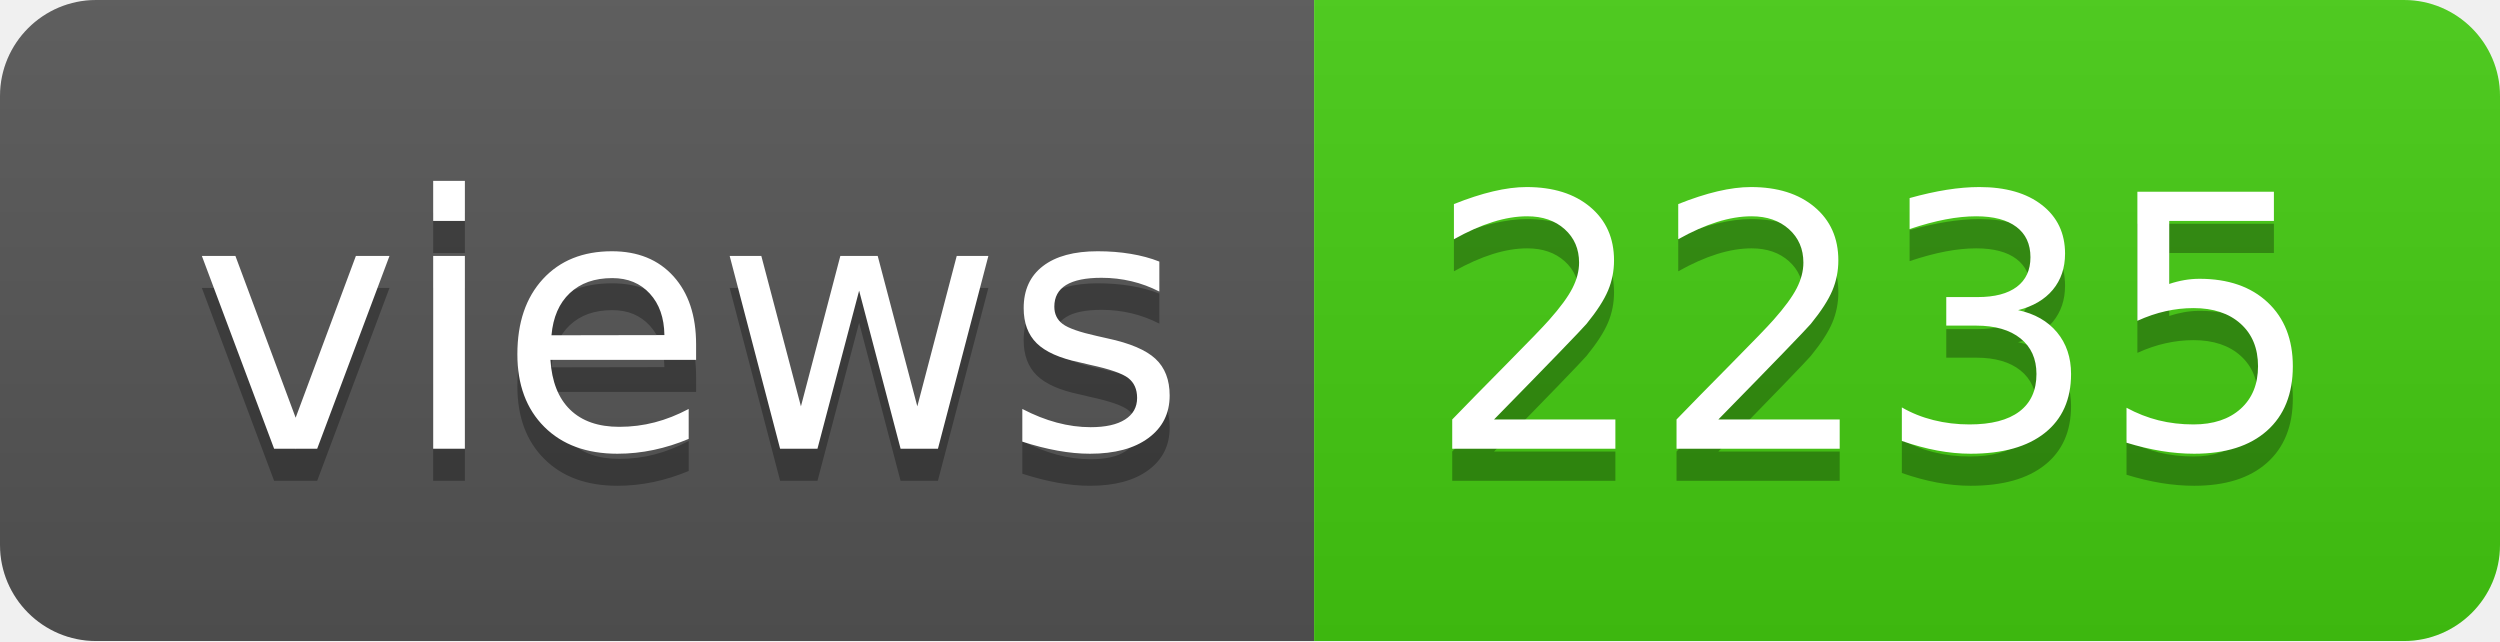
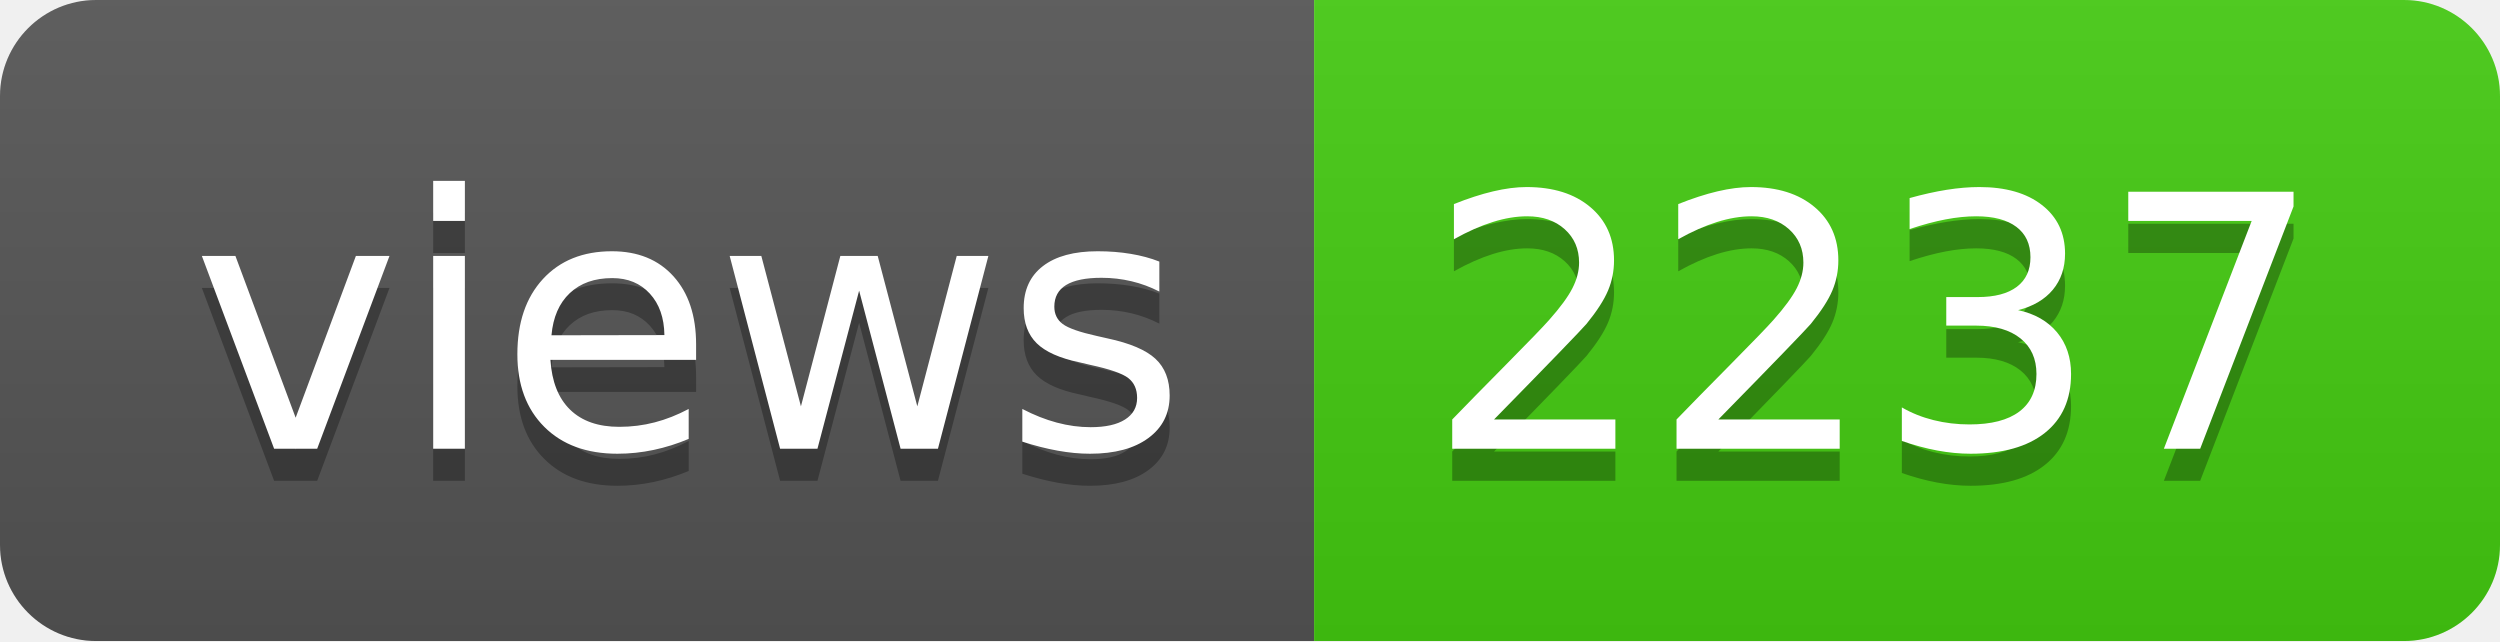
- <svg xmlns="http://www.w3.org/2000/svg" width="78" height="20" role="img" aria-label="views: 2235">
+ <svg xmlns="http://www.w3.org/2000/svg" width="78" height="20" role="img" aria-label="views: 2237">
  <linearGradient id="s" x2="0" y2="100%">
    <stop offset="0" stop-color="#bbb" stop-opacity=".1" />
    <stop offset="1" stop-opacity=".1" />
  </linearGradient>
  <clipPath id="r">
    <rect width="78" height="20" rx="3" fill="#fff" />
  </clipPath>
  <g clip-path="url(#r)">
    <rect width="41" height="20" fill="#555" />
    <rect x="41" width="37" height="20" fill="#4c1" />
    <rect width="78" height="20" fill="url(#s)" />
  </g>
  <g fill="#fff" text-anchor="middle" font-family="Verdana,Geneva,DejaVu Sans,sans-serif" text-rendering="geometricPrecision" font-size="110">
    <text aria-hidden="true" x="215" y="150" fill="#010101" fill-opacity=".3" transform="scale(.1)" textLength="310">views</text>
    <text x="215" y="140" transform="scale(.1)" fill="#fff" textLength="310">views</text>
-     <text aria-hidden="true" x="585" y="150" fill="#010101" fill-opacity=".3" transform="scale(.1)" textLength="270">2235</text>
-     <text x="585" y="140" transform="scale(.1)" fill="#fff" textLength="270">2235</text>
+     <text aria-hidden="true" x="585" y="150" fill="#010101" fill-opacity=".3" transform="scale(.1)" textLength="270">2237</text>
+     <text x="585" y="140" transform="scale(.1)" fill="#fff" textLength="270">2237</text>
  </g>
</svg>
